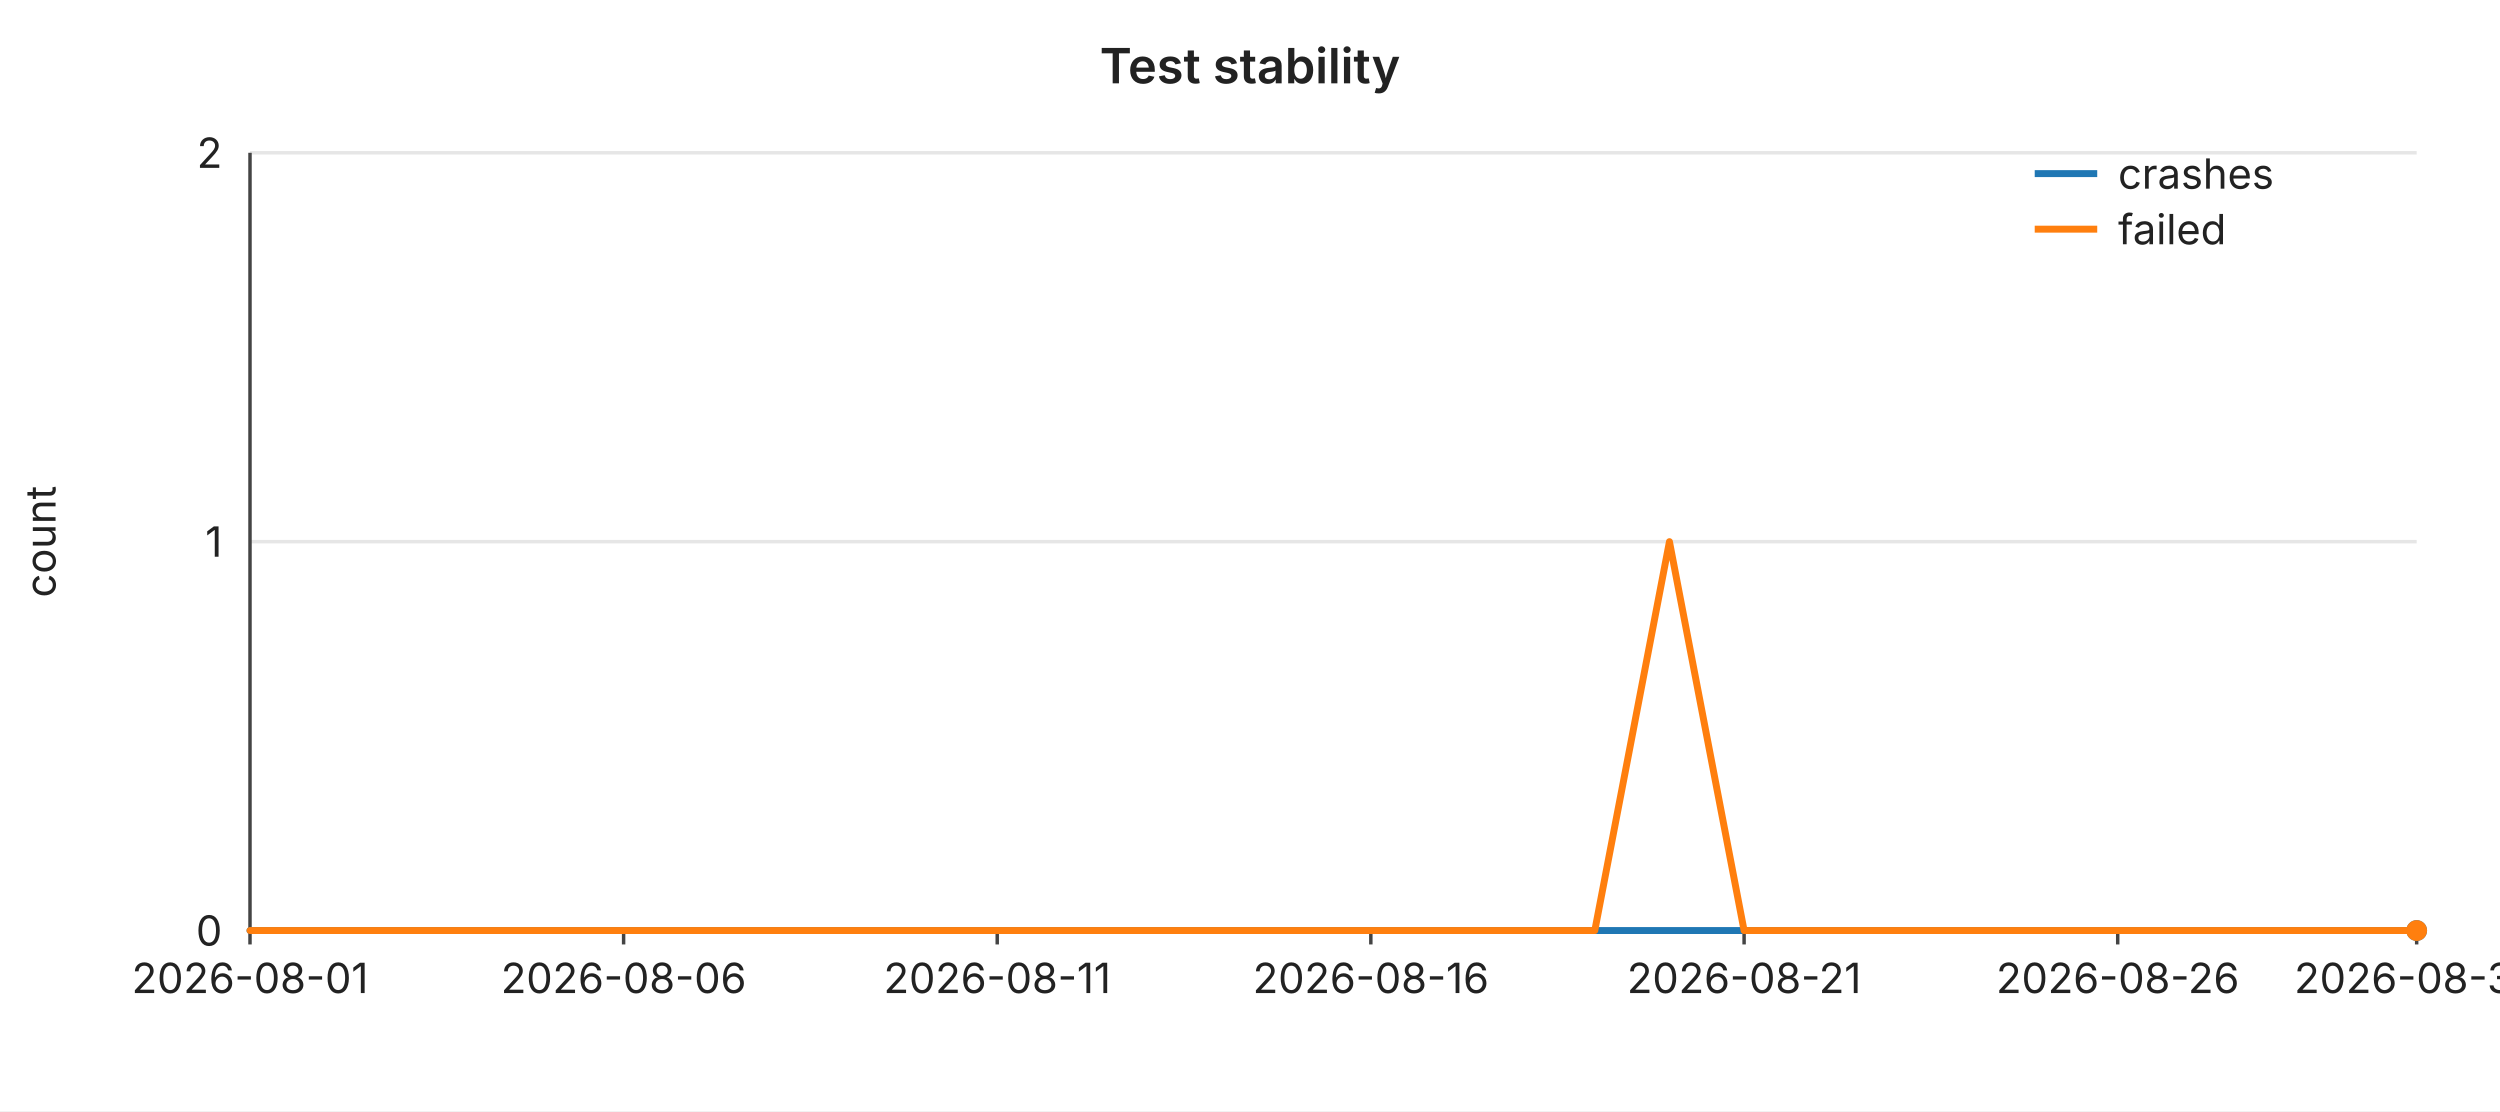
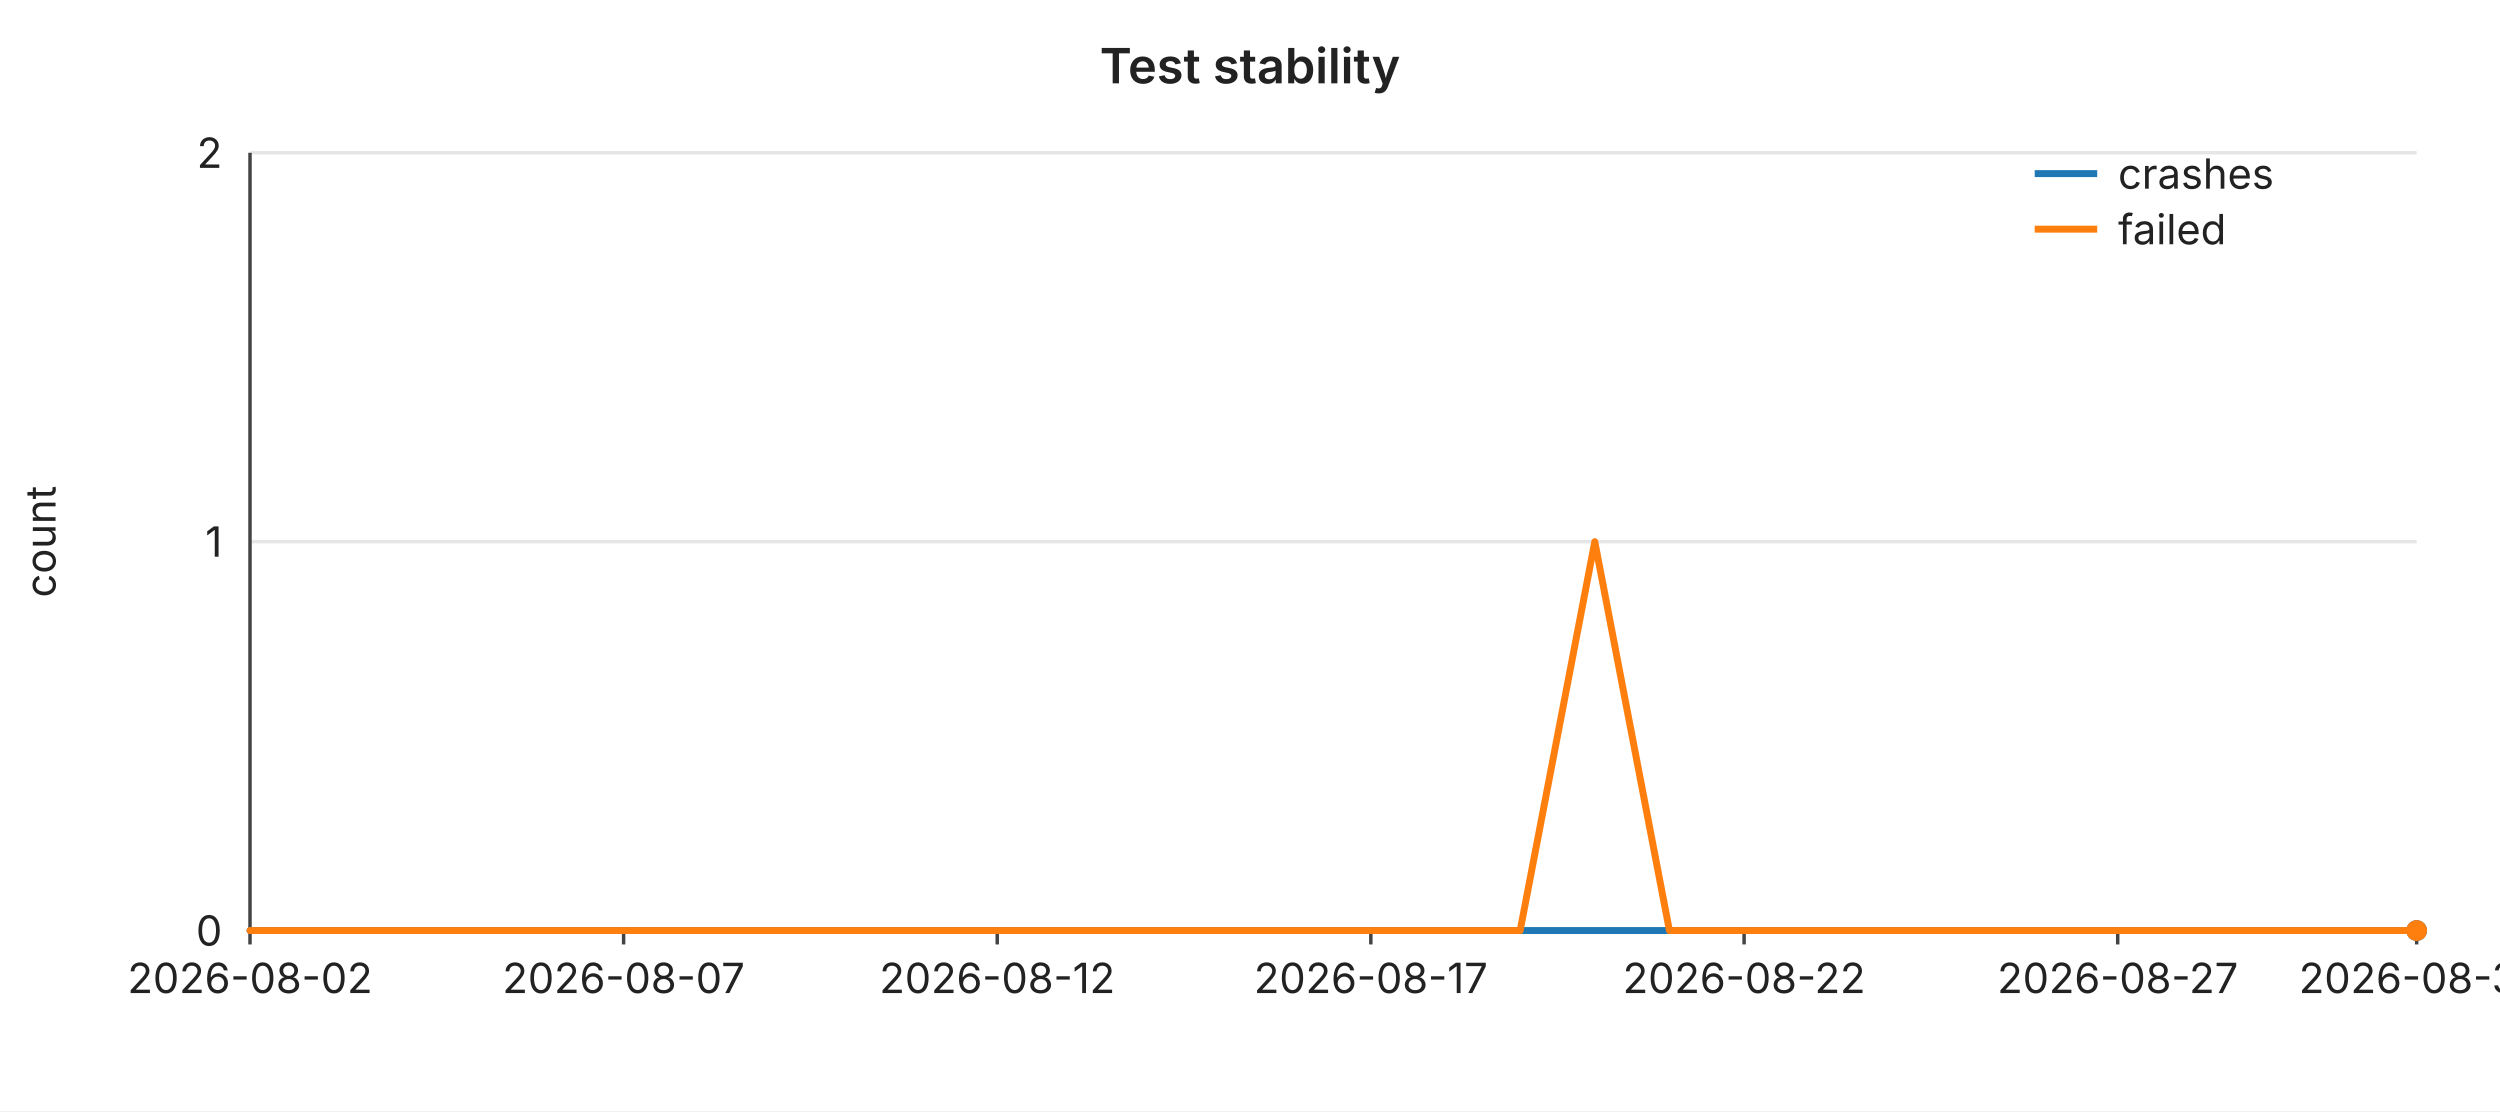
<svg xmlns="http://www.w3.org/2000/svg" width="720" height="320" viewBox="0 0 720 320" font-family="-apple-system,BlinkMacSystemFont,Segoe UI,sans-serif" font-size="12">
  <rect width="720" height="320" fill="#ffffff" />
  <text x="360" y="24" text-anchor="middle" font-size="14" font-weight="600" fill="#222">Test stability</text>
  <line x1="72" y1="44.0" x2="696" y2="44.0" stroke="#e6e6e6" stroke-width="1" />
  <text x="64" y="44.0" text-anchor="end" dominant-baseline="middle" fill="#222">2</text>
  <line x1="72" y1="156.0" x2="696" y2="156.0" stroke="#e6e6e6" stroke-width="1" />
  <text x="64" y="156.0" text-anchor="end" dominant-baseline="middle" fill="#222">1</text>
  <line x1="72" y1="268.0" x2="696" y2="268.0" stroke="#e6e6e6" stroke-width="1" />
  <text x="64" y="268.0" text-anchor="end" dominant-baseline="middle" fill="#222">0</text>
  <text x="16" y="156" text-anchor="middle" fill="#222" transform="rotate(-90 16 156)">count</text>
  <line x1="72" y1="44" x2="72" y2="268" stroke="#444" stroke-width="1" />
  <line x1="72" y1="268" x2="696" y2="268" stroke="#444" stroke-width="1" />
  <line x1="72.0" y1="268" x2="72.0" y2="272" stroke="#444" stroke-width="1" />
-   <text x="72.0" y="286" text-anchor="middle" fill="#222">2026-08-01</text>
+   <text x="72.0" y="286" text-anchor="middle" fill="#222">2026-08-02</text>
  <line x1="179.6" y1="268" x2="179.6" y2="272" stroke="#444" stroke-width="1" />
-   <text x="179.6" y="286" text-anchor="middle" fill="#222">2026-08-06</text>
+   <text x="179.6" y="286" text-anchor="middle" fill="#222">2026-08-07</text>
  <line x1="287.2" y1="268" x2="287.2" y2="272" stroke="#444" stroke-width="1" />
-   <text x="287.2" y="286" text-anchor="middle" fill="#222">2026-08-11</text>
+   <text x="287.2" y="286" text-anchor="middle" fill="#222">2026-08-12</text>
  <line x1="394.8" y1="268" x2="394.8" y2="272" stroke="#444" stroke-width="1" />
-   <text x="394.8" y="286" text-anchor="middle" fill="#222">2026-08-16</text>
+   <text x="394.8" y="286" text-anchor="middle" fill="#222">2026-08-17</text>
  <line x1="502.3" y1="268" x2="502.3" y2="272" stroke="#444" stroke-width="1" />
-   <text x="502.3" y="286" text-anchor="middle" fill="#222">2026-08-21</text>
+   <text x="502.3" y="286" text-anchor="middle" fill="#222">2026-08-22</text>
  <line x1="609.9" y1="268" x2="609.9" y2="272" stroke="#444" stroke-width="1" />
-   <text x="609.9" y="286" text-anchor="middle" fill="#222">2026-08-26</text>
+   <text x="609.9" y="286" text-anchor="middle" fill="#222">2026-08-27</text>
  <line x1="696.0" y1="268" x2="696.0" y2="272" stroke="#444" stroke-width="1" />
-   <text x="696.0" y="286" text-anchor="middle" fill="#222">2026-08-30</text>
+   <text x="696.0" y="286" text-anchor="middle" fill="#222">2026-08-31</text>
  <polyline fill="none" stroke="#1f77b4" stroke-width="2" stroke-linejoin="round" stroke-linecap="round" points="72.0,268.0 93.5,268.0 115.0,268.0 136.6,268.0 158.1,268.0 179.6,268.0 201.1,268.0 222.6,268.0 244.1,268.0 265.7,268.0 287.2,268.0 308.7,268.0 330.2,268.0 351.7,268.0 373.2,268.0 394.8,268.0 416.3,268.0 437.8,268.0 459.3,268.0 480.8,268.0 502.3,268.0 523.9,268.0 545.4,268.0 566.9,268.0 588.4,268.0 609.9,268.0 631.4,268.0 653.0,268.0 674.5,268.0 696.0,268.0" />
  <circle cx="696.0" cy="268.0" r="3" fill="#1f77b4" />
-   <polyline fill="none" stroke="#ff7f0e" stroke-width="2" stroke-linejoin="round" stroke-linecap="round" points="72.0,268.0 93.5,268.0 115.0,268.0 136.6,268.0 158.1,268.0 179.6,268.0 201.1,268.0 222.6,268.0 244.1,268.0 265.7,268.0 287.2,268.0 308.7,268.0 330.2,268.0 351.7,268.0 373.2,268.0 394.8,268.0 416.3,268.0 437.8,268.0 459.3,268.0 480.8,156.0 502.3,268.0 523.9,268.0 545.4,268.0 566.9,268.0 588.4,268.0 609.9,268.0 631.4,268.0 653.0,268.0 674.5,268.0 696.0,268.0" />
+   <polyline fill="none" stroke="#ff7f0e" stroke-width="2" stroke-linejoin="round" stroke-linecap="round" points="72.0,268.0 93.5,268.0 115.0,268.0 136.6,268.0 158.1,268.0 179.6,268.0 201.1,268.0 222.6,268.0 244.1,268.0 265.7,268.0 287.2,268.0 308.7,268.0 330.2,268.0 351.7,268.0 373.2,268.0 394.8,268.0 416.3,268.0 437.8,268.0 459.3,156.0 480.8,268.0 502.3,268.0 523.9,268.0 545.4,268.0 566.9,268.0 588.4,268.0 609.9,268.0 631.4,268.0 653.0,268.0 674.5,268.0 696.0,268.0" />
  <circle cx="696.0" cy="268.0" r="3" fill="#ff7f0e" />
  <line x1="586" y1="50" x2="604" y2="50" stroke="#1f77b4" stroke-width="2" />
  <text x="610" y="50" dominant-baseline="middle" fill="#222">crashes</text>
  <line x1="586" y1="66" x2="604" y2="66" stroke="#ff7f0e" stroke-width="2" />
  <text x="610" y="66" dominant-baseline="middle" fill="#222">failed</text>
</svg>
